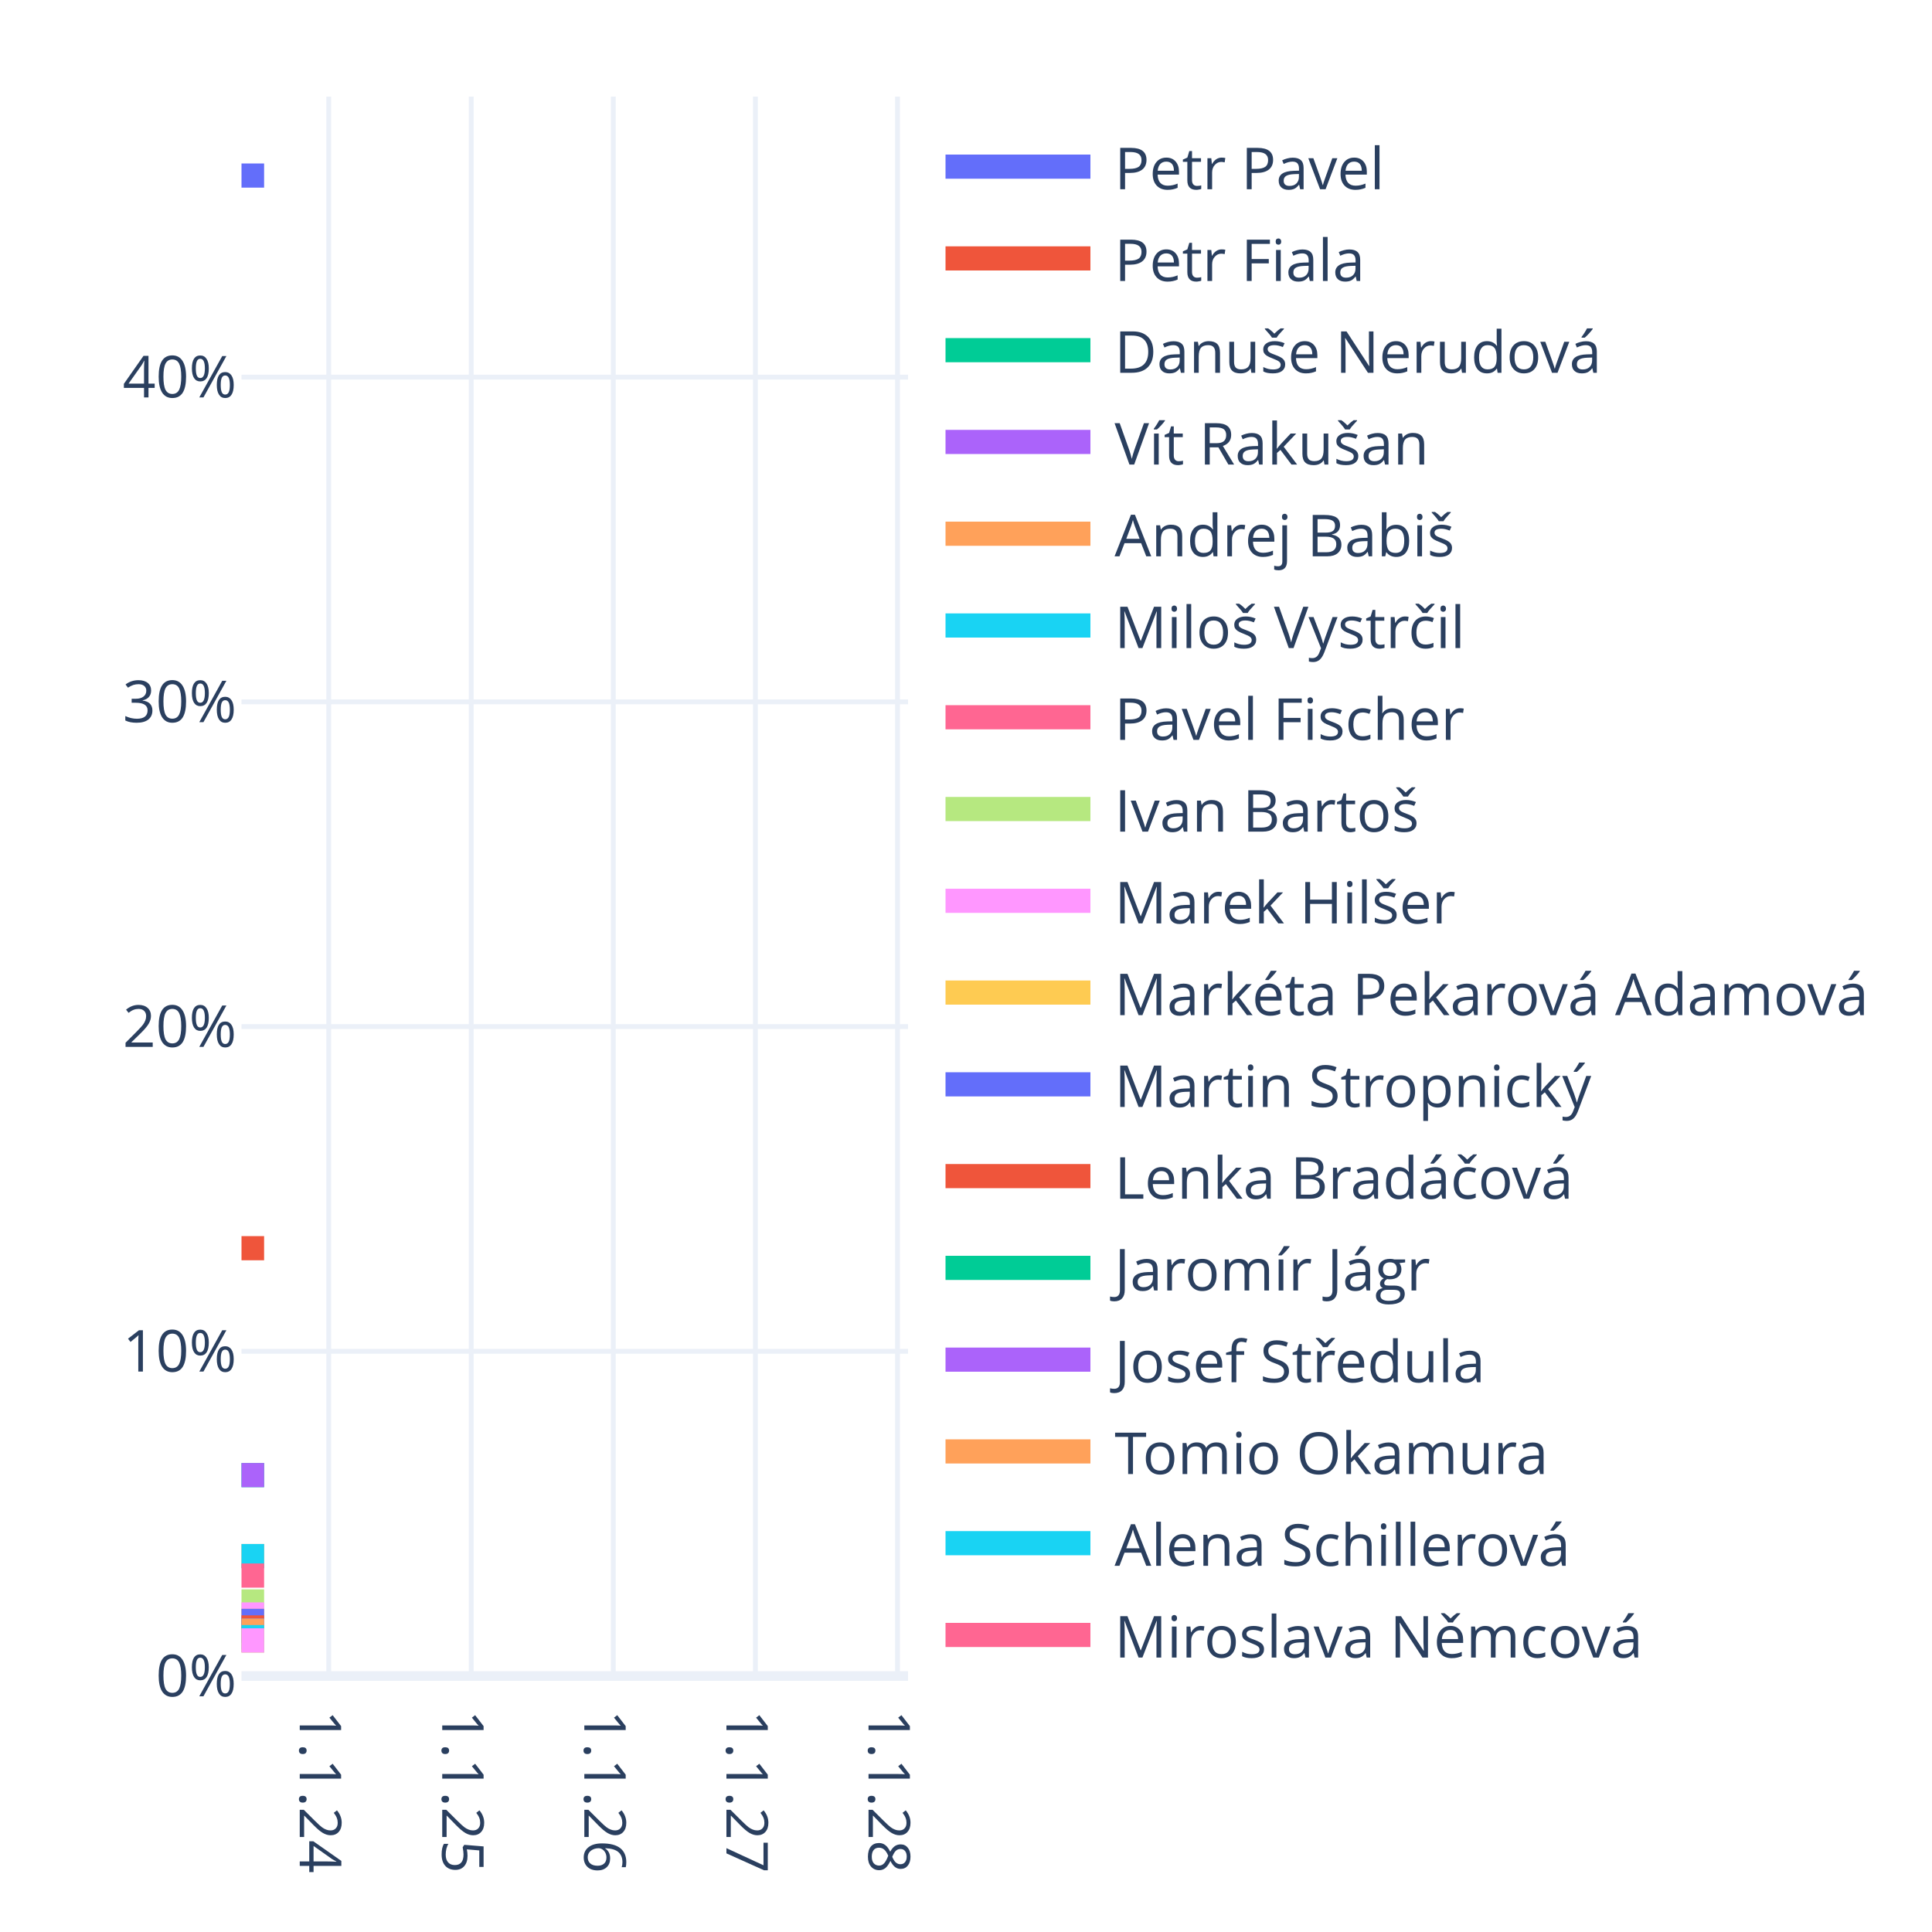
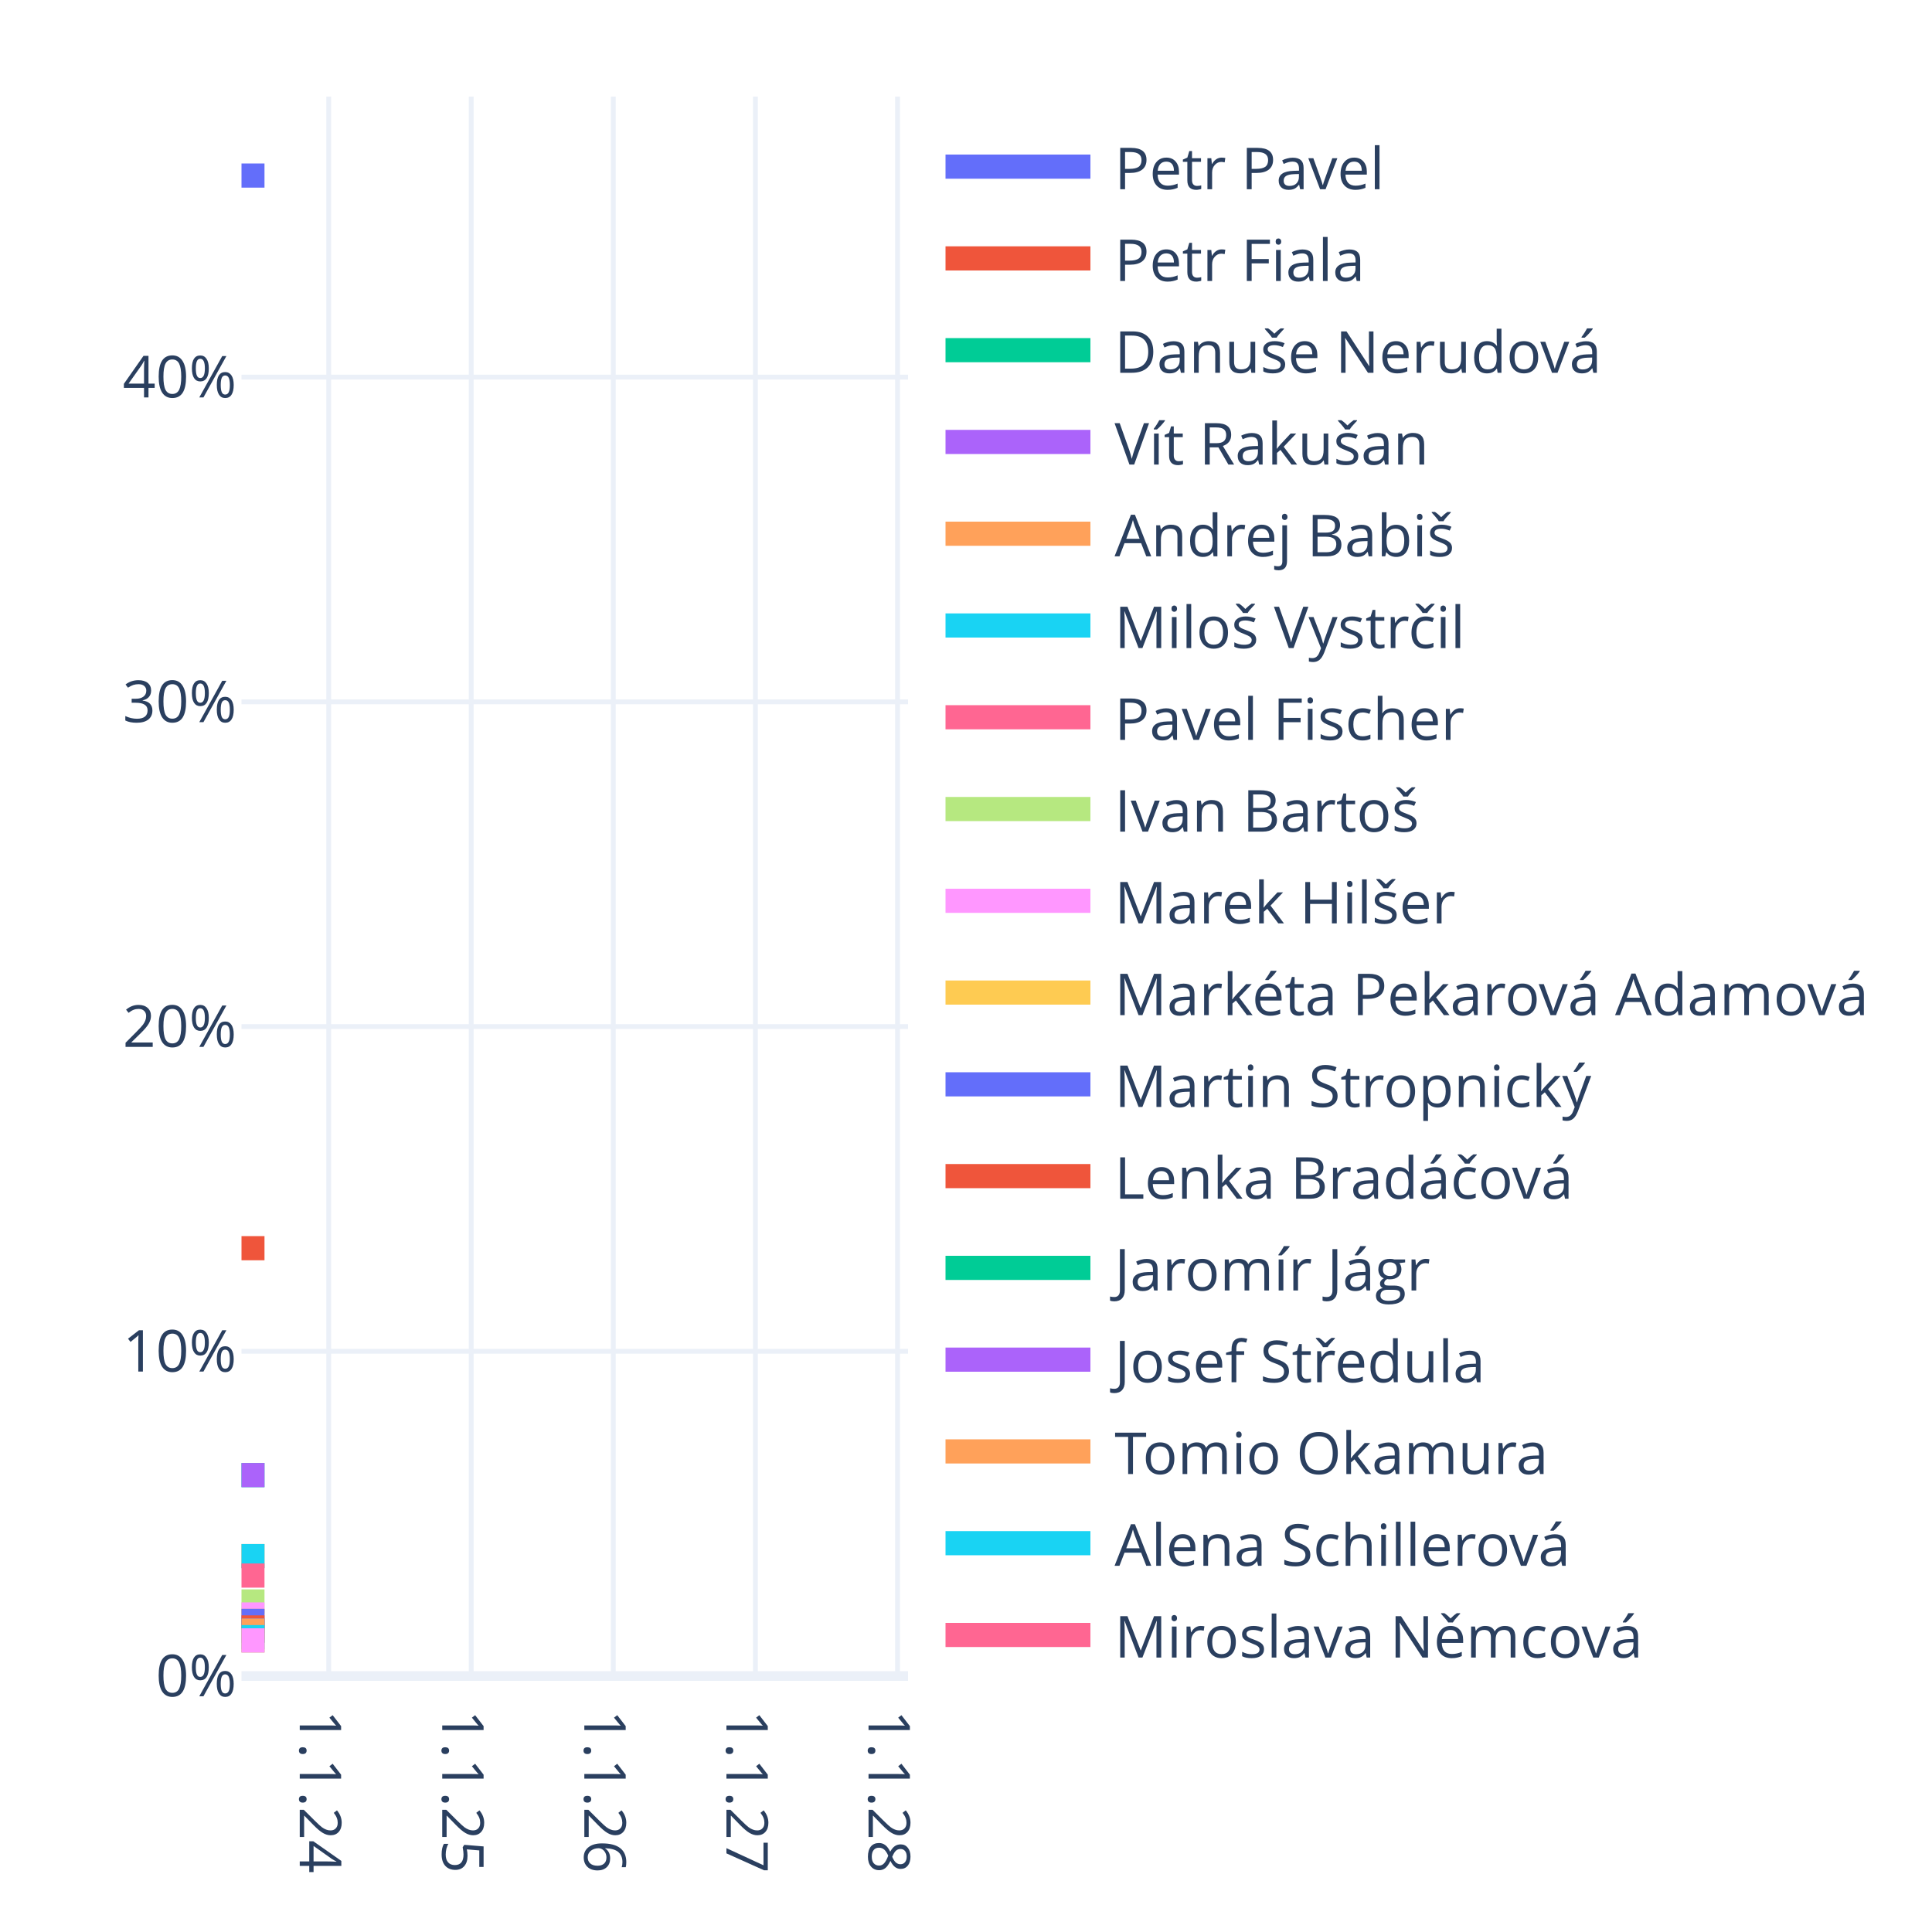
<svg xmlns="http://www.w3.org/2000/svg" class="main-svg" width="400" height="400" style="" viewBox="0 0 400 400">
  <rect x="0" y="0" width="400" height="400" style="fill: rgb(255, 255, 255); fill-opacity: 1;" />
-   <defs id="defs-f4ffe8">
+   <defs id="defs-8bdc83">
    <g class="clips">
-       <clipPath id="clipf4ffe8xyplot" class="plotclip">
+       <clipPath id="clip8bdc83xyplot" class="plotclip">
        <rect width="138" height="327" />
      </clipPath>
-       <clipPath class="axesclip" id="clipf4ffe8x">
+       <clipPath class="axesclip" id="clip8bdc83x">
        <rect x="50" y="0" width="138" height="400" />
      </clipPath>
-       <clipPath class="axesclip" id="clipf4ffe8y">
+       <clipPath class="axesclip" id="clip8bdc83y">
        <rect x="0" y="20" width="400" height="327" />
      </clipPath>
-       <clipPath class="axesclip" id="clipf4ffe8xy">
+       <clipPath class="axesclip" id="clip8bdc83xy">
        <rect x="50" y="20" width="138" height="327" />
      </clipPath>
    </g>
    <g class="gradients" />
    <g class="patterns" />
  </defs>
  <g class="bglayer" />
  <g class="layer-below">
    <g class="imagelayer" />
    <g class="shapelayer" />
  </g>
  <g class="cartesianlayer">
    <g class="subplot xy">
      <g class="layer-subplot">
        <g class="shapelayer" />
        <g class="imagelayer" />
      </g>
      <g class="minor-gridlayer">
        <g class="x" />
        <g class="y" />
      </g>
      <g class="gridlayer">
        <g class="x">
          <path class="xgrid crisp" transform="translate(68.06,0)" d="M0,20v327" style="stroke: rgb(235, 240, 248); stroke-opacity: 1; stroke-width: 1px;" />
          <path class="xgrid crisp" transform="translate(97.56,0)" d="M0,20v327" style="stroke: rgb(235, 240, 248); stroke-opacity: 1; stroke-width: 1px;" />
          <path class="xgrid crisp" transform="translate(126.98,0)" d="M0,20v327" style="stroke: rgb(235, 240, 248); stroke-opacity: 1; stroke-width: 1px;" />
          <path class="xgrid crisp" transform="translate(156.4,0)" d="M0,20v327" style="stroke: rgb(235, 240, 248); stroke-opacity: 1; stroke-width: 1px;" />
          <path class="xgrid crisp" transform="translate(185.82,0)" d="M0,20v327" style="stroke: rgb(235, 240, 248); stroke-opacity: 1; stroke-width: 1px;" />
        </g>
        <g class="y">
          <path class="ygrid crisp" transform="translate(0,279.77)" d="M50,0h138" style="stroke: rgb(235, 240, 248); stroke-opacity: 1; stroke-width: 1px;" />
          <path class="ygrid crisp" transform="translate(0,212.54)" d="M50,0h138" style="stroke: rgb(235, 240, 248); stroke-opacity: 1; stroke-width: 1px;" />
          <path class="ygrid crisp" transform="translate(0,145.31)" d="M50,0h138" style="stroke: rgb(235, 240, 248); stroke-opacity: 1; stroke-width: 1px;" />
          <path class="ygrid crisp" transform="translate(0,78.08)" d="M50,0h138" style="stroke: rgb(235, 240, 248); stroke-opacity: 1; stroke-width: 1px;" />
        </g>
      </g>
      <g class="zerolinelayer">
        <path class="yzl zl crisp" transform="translate(0,347)" d="M50,0h138" style="stroke: rgb(235, 240, 248); stroke-opacity: 1; stroke-width: 2px;" />
      </g>
      <path class="xlines-below" />
      <path class="ylines-below" />
      <g class="overlines-below" />
      <g class="xaxislayer-below" />
      <g class="yaxislayer-below" />
      <g class="overaxes-below" />
-       <g class="plot" transform="translate(50,20)" clip-path="url(#clipf4ffe8xyplot)">
+       <g class="plot" transform="translate(50,20)" clip-path="url(#clip8bdc83xyplot)">
        <g class="scatterlayer mlayer">
-           <g class="trace scatter trace567c58" style="stroke-miterlimit: 2; opacity: 1;">
-             <g class="fills" />
-             <g class="errorbars" />
-             <g class="lines">
-               <path class="js-line" d="M0,16.35L4.68,16.35" style="vector-effect: none; fill: none; stroke: rgb(99, 110, 250); stroke-opacity: 1; stroke-width: 5px; opacity: 1;" />
-             </g>
-             <g class="points" />
-             <g class="text" />
-           </g>
-           <g class="trace scatter trace67cc60" style="stroke-miterlimit: 2; opacity: 1;">
-             <g class="fills" />
-             <g class="errorbars" />
-             <g class="lines">
-               <path class="js-line" d="M0,238.43L4.68,238.43" style="vector-effect: none; fill: none; stroke: rgb(239, 85, 59); stroke-opacity: 1; stroke-width: 5px; opacity: 1;" />
-             </g>
-             <g class="points" />
-             <g class="text" />
-           </g>
-           <g class="trace scatter tracedc6b5e" style="stroke-miterlimit: 2; opacity: 1;">
-             <g class="fills" />
-             <g class="errorbars" />
-             <g class="lines">
-               <path class="js-line" d="M0,285.4L4.68,285.4" style="vector-effect: none; fill: none; stroke: rgb(0, 204, 150); stroke-opacity: 1; stroke-width: 5px; opacity: 1;" />
-             </g>
-             <g class="points" />
-             <g class="text" />
-           </g>
-           <g class="trace scatter trace9eb040" style="stroke-miterlimit: 2; opacity: 1;">
-             <g class="fills" />
-             <g class="errorbars" />
-             <g class="lines">
-               <path class="js-line" d="M0,285.4L4.68,285.4" style="vector-effect: none; fill: none; stroke: rgb(171, 99, 250); stroke-opacity: 1; stroke-width: 5px; opacity: 1;" />
-             </g>
-             <g class="points" />
-             <g class="text" />
-           </g>
-           <g class="trace scatter traceb130c4" style="stroke-miterlimit: 2; opacity: 1;">
-             <g class="fills" />
-             <g class="errorbars" />
-             <g class="lines">
-               <path class="js-line" d="M0,302.17L4.68,302.17" style="vector-effect: none; fill: none; stroke: rgb(255, 161, 90); stroke-opacity: 1; stroke-width: 5px; opacity: 1;" />
-             </g>
-             <g class="points" />
-             <g class="text" />
-           </g>
-           <g class="trace scatter tracea5906d" style="stroke-miterlimit: 2; opacity: 1;">
-             <g class="fills" />
-             <g class="errorbars" />
-             <g class="lines">
-               <path class="js-line" d="M0,302.17L4.68,302.17" style="vector-effect: none; fill: none; stroke: rgb(25, 211, 243); stroke-opacity: 1; stroke-width: 5px; opacity: 1;" />
-             </g>
-             <g class="points" />
-             <g class="text" />
-           </g>
-           <g class="trace scatter trace6e5eb6" style="stroke-miterlimit: 2; opacity: 1;">
-             <g class="fills" />
-             <g class="errorbars" />
-             <g class="lines">
-               <path class="js-line" d="M0,306.2L4.68,306.2" style="vector-effect: none; fill: none; stroke: rgb(255, 102, 146); stroke-opacity: 1; stroke-width: 5px; opacity: 1;" />
-             </g>
-             <g class="points" />
-             <g class="text" />
-           </g>
-           <g class="trace scatter trace7579ee" style="stroke-miterlimit: 2; opacity: 1;">
-             <g class="fills" />
-             <g class="errorbars" />
-             <g class="lines">
-               <path class="js-line" d="M0,311.57L4.68,311.57" style="vector-effect: none; fill: none; stroke: rgb(182, 232, 128); stroke-opacity: 1; stroke-width: 5px; opacity: 1;" />
-             </g>
-             <g class="points" />
-             <g class="text" />
-           </g>
-           <g class="trace scatter tracedb4cf7" style="stroke-miterlimit: 2; opacity: 1;">
-             <g class="fills" />
-             <g class="errorbars" />
-             <g class="lines">
-               <path class="js-line" d="M0,314.25L4.68,314.25" style="vector-effect: none; fill: none; stroke: rgb(255, 151, 255); stroke-opacity: 1; stroke-width: 5px; opacity: 1;" />
-             </g>
-             <g class="points" />
-             <g class="text" />
-           </g>
-           <g class="trace scatter trace7dc69c" style="stroke-miterlimit: 2; opacity: 1;">
-             <g class="fills" />
-             <g class="errorbars" />
-             <g class="lines">
-               <path class="js-line" d="M0,315.59L4.68,315.59" style="vector-effect: none; fill: none; stroke: rgb(254, 203, 82); stroke-opacity: 1; stroke-width: 5px; opacity: 1;" />
-             </g>
-             <g class="points" />
-             <g class="text" />
-           </g>
-           <g class="trace scatter traced0b2a3" style="stroke-miterlimit: 2; opacity: 1;">
-             <g class="fills" />
-             <g class="errorbars" />
-             <g class="lines">
-               <path class="js-line" d="M0,315.59L4.68,315.59" style="vector-effect: none; fill: none; stroke: rgb(99, 110, 250); stroke-opacity: 1; stroke-width: 5px; opacity: 1;" />
-             </g>
-             <g class="points" />
-             <g class="text" />
-           </g>
-           <g class="trace scatter trace0a393c" style="stroke-miterlimit: 2; opacity: 1;">
-             <g class="fills" />
-             <g class="errorbars" />
-             <g class="lines">
-               <path class="js-line" d="M0,316.94L4.68,316.94" style="vector-effect: none; fill: none; stroke: rgb(239, 85, 59); stroke-opacity: 1; stroke-width: 5px; opacity: 1;" />
-             </g>
-             <g class="points" />
-             <g class="text" />
-           </g>
-           <g class="trace scatter traceb49fdf" style="stroke-miterlimit: 2; opacity: 1;">
-             <g class="fills" />
-             <g class="errorbars" />
-             <g class="lines">
-               <path class="js-line" d="M0,317.61L4.68,317.61" style="vector-effect: none; fill: none; stroke: rgb(0, 204, 150); stroke-opacity: 1; stroke-width: 5px; opacity: 1;" />
-             </g>
-             <g class="points" />
-             <g class="text" />
-           </g>
-           <g class="trace scatter trace8e6746" style="stroke-miterlimit: 2; opacity: 1;">
-             <g class="fills" />
-             <g class="errorbars" />
-             <g class="lines">
-               <path class="js-line" d="M0,317.61L4.68,317.61" style="vector-effect: none; fill: none; stroke: rgb(171, 99, 250); stroke-opacity: 1; stroke-width: 5px; opacity: 1;" />
-             </g>
-             <g class="points" />
-             <g class="text" />
-           </g>
-           <g class="trace scatter tracef1c417" style="stroke-miterlimit: 2; opacity: 1;">
-             <g class="fills" />
-             <g class="errorbars" />
-             <g class="lines">
-               <path class="js-line" d="M0,317.61L4.68,317.61" style="vector-effect: none; fill: none; stroke: rgb(255, 161, 90); stroke-opacity: 1; stroke-width: 5px; opacity: 1;" />
-             </g>
-             <g class="points" />
-             <g class="text" />
-           </g>
-           <g class="trace scatter tracedd40c2" style="stroke-miterlimit: 2; opacity: 1;">
-             <g class="fills" />
-             <g class="errorbars" />
-             <g class="lines">
-               <path class="js-line" d="M0,318.95L4.68,318.95" style="vector-effect: none; fill: none; stroke: rgb(25, 211, 243); stroke-opacity: 1; stroke-width: 5px; opacity: 1;" />
-             </g>
-             <g class="points" />
-             <g class="text" />
-           </g>
-           <g class="trace scatter trace8ddc67" style="stroke-miterlimit: 2; opacity: 1;">
-             <g class="fills" />
-             <g class="errorbars" />
-             <g class="lines">
-               <path class="js-line" d="M0,319.62L4.68,319.62" style="vector-effect: none; fill: none; stroke: rgb(255, 102, 146); stroke-opacity: 1; stroke-width: 5px; opacity: 1;" />
-             </g>
-             <g class="points" />
-             <g class="text" />
-           </g>
-           <g class="trace scatter trace918fdc" style="stroke-miterlimit: 2; opacity: 1;">
-             <g class="fills" />
-             <g class="errorbars" />
-             <g class="lines">
-               <path class="js-line" d="M0,319.62L4.68,319.62" style="vector-effect: none; fill: none; stroke: rgb(182, 232, 128); stroke-opacity: 1; stroke-width: 5px; opacity: 1;" />
-             </g>
-             <g class="points" />
-             <g class="text" />
-           </g>
-           <g class="trace scatter trace61b5d2" style="stroke-miterlimit: 2; opacity: 1;">
-             <g class="fills" />
-             <g class="errorbars" />
-             <g class="lines">
-               <path class="js-line" d="M0,319.62L4.68,319.62" style="vector-effect: none; fill: none; stroke: rgb(255, 151, 255); stroke-opacity: 1; stroke-width: 5px; opacity: 1;" />
+           <g class="trace scatter trace121ad6" style="stroke-miterlimit: 2; opacity: 1;">
+             <g class="fills" />
+             <g class="errorbars" />
+             <g class="lines">
+               <path class="js-line" d="M0,16.35L4.76,16.35" style="vector-effect: none; fill: none; stroke: rgb(99, 110, 250); stroke-opacity: 1; stroke-width: 5px; opacity: 1;" />
+             </g>
+             <g class="points" />
+             <g class="text" />
+           </g>
+           <g class="trace scatter trace353e82" style="stroke-miterlimit: 2; opacity: 1;">
+             <g class="fills" />
+             <g class="errorbars" />
+             <g class="lines">
+               <path class="js-line" d="M0,238.43L4.76,238.43" style="vector-effect: none; fill: none; stroke: rgb(239, 85, 59); stroke-opacity: 1; stroke-width: 5px; opacity: 1;" />
+             </g>
+             <g class="points" />
+             <g class="text" />
+           </g>
+           <g class="trace scatter trace91d653" style="stroke-miterlimit: 2; opacity: 1;">
+             <g class="fills" />
+             <g class="errorbars" />
+             <g class="lines">
+               <path class="js-line" d="M0,285.4L4.76,285.4" style="vector-effect: none; fill: none; stroke: rgb(0, 204, 150); stroke-opacity: 1; stroke-width: 5px; opacity: 1;" />
+             </g>
+             <g class="points" />
+             <g class="text" />
+           </g>
+           <g class="trace scatter trace9f30cd" style="stroke-miterlimit: 2; opacity: 1;">
+             <g class="fills" />
+             <g class="errorbars" />
+             <g class="lines">
+               <path class="js-line" d="M0,285.4L4.76,285.4" style="vector-effect: none; fill: none; stroke: rgb(171, 99, 250); stroke-opacity: 1; stroke-width: 5px; opacity: 1;" />
+             </g>
+             <g class="points" />
+             <g class="text" />
+           </g>
+           <g class="trace scatter traceeaa2c9" style="stroke-miterlimit: 2; opacity: 1;">
+             <g class="fills" />
+             <g class="errorbars" />
+             <g class="lines">
+               <path class="js-line" d="M0,302.17L4.76,302.17" style="vector-effect: none; fill: none; stroke: rgb(255, 161, 90); stroke-opacity: 1; stroke-width: 5px; opacity: 1;" />
+             </g>
+             <g class="points" />
+             <g class="text" />
+           </g>
+           <g class="trace scatter trace4ab4be" style="stroke-miterlimit: 2; opacity: 1;">
+             <g class="fills" />
+             <g class="errorbars" />
+             <g class="lines">
+               <path class="js-line" d="M0,302.17L4.76,302.17" style="vector-effect: none; fill: none; stroke: rgb(25, 211, 243); stroke-opacity: 1; stroke-width: 5px; opacity: 1;" />
+             </g>
+             <g class="points" />
+             <g class="text" />
+           </g>
+           <g class="trace scatter trace8fc4fb" style="stroke-miterlimit: 2; opacity: 1;">
+             <g class="fills" />
+             <g class="errorbars" />
+             <g class="lines">
+               <path class="js-line" d="M0,306.2L4.76,306.2" style="vector-effect: none; fill: none; stroke: rgb(255, 102, 146); stroke-opacity: 1; stroke-width: 5px; opacity: 1;" />
+             </g>
+             <g class="points" />
+             <g class="text" />
+           </g>
+           <g class="trace scatter trace947f1c" style="stroke-miterlimit: 2; opacity: 1;">
+             <g class="fills" />
+             <g class="errorbars" />
+             <g class="lines">
+               <path class="js-line" d="M0,311.57L4.76,311.57" style="vector-effect: none; fill: none; stroke: rgb(182, 232, 128); stroke-opacity: 1; stroke-width: 5px; opacity: 1;" />
+             </g>
+             <g class="points" />
+             <g class="text" />
+           </g>
+           <g class="trace scatter trace53d9d5" style="stroke-miterlimit: 2; opacity: 1;">
+             <g class="fills" />
+             <g class="errorbars" />
+             <g class="lines">
+               <path class="js-line" d="M0,314.25L4.76,314.25" style="vector-effect: none; fill: none; stroke: rgb(255, 151, 255); stroke-opacity: 1; stroke-width: 5px; opacity: 1;" />
+             </g>
+             <g class="points" />
+             <g class="text" />
+           </g>
+           <g class="trace scatter trace09b347" style="stroke-miterlimit: 2; opacity: 1;">
+             <g class="fills" />
+             <g class="errorbars" />
+             <g class="lines">
+               <path class="js-line" d="M0,315.59L4.76,315.59" style="vector-effect: none; fill: none; stroke: rgb(254, 203, 82); stroke-opacity: 1; stroke-width: 5px; opacity: 1;" />
+             </g>
+             <g class="points" />
+             <g class="text" />
+           </g>
+           <g class="trace scatter trace3a2369" style="stroke-miterlimit: 2; opacity: 1;">
+             <g class="fills" />
+             <g class="errorbars" />
+             <g class="lines">
+               <path class="js-line" d="M0,315.59L4.76,315.59" style="vector-effect: none; fill: none; stroke: rgb(99, 110, 250); stroke-opacity: 1; stroke-width: 5px; opacity: 1;" />
+             </g>
+             <g class="points" />
+             <g class="text" />
+           </g>
+           <g class="trace scatter traced1e57a" style="stroke-miterlimit: 2; opacity: 1;">
+             <g class="fills" />
+             <g class="errorbars" />
+             <g class="lines">
+               <path class="js-line" d="M0,316.94L4.76,316.94" style="vector-effect: none; fill: none; stroke: rgb(239, 85, 59); stroke-opacity: 1; stroke-width: 5px; opacity: 1;" />
+             </g>
+             <g class="points" />
+             <g class="text" />
+           </g>
+           <g class="trace scatter trace31c112" style="stroke-miterlimit: 2; opacity: 1;">
+             <g class="fills" />
+             <g class="errorbars" />
+             <g class="lines">
+               <path class="js-line" d="M0,317.61L4.76,317.61" style="vector-effect: none; fill: none; stroke: rgb(0, 204, 150); stroke-opacity: 1; stroke-width: 5px; opacity: 1;" />
+             </g>
+             <g class="points" />
+             <g class="text" />
+           </g>
+           <g class="trace scatter tracea2bdbd" style="stroke-miterlimit: 2; opacity: 1;">
+             <g class="fills" />
+             <g class="errorbars" />
+             <g class="lines">
+               <path class="js-line" d="M0,317.61L4.76,317.61" style="vector-effect: none; fill: none; stroke: rgb(171, 99, 250); stroke-opacity: 1; stroke-width: 5px; opacity: 1;" />
+             </g>
+             <g class="points" />
+             <g class="text" />
+           </g>
+           <g class="trace scatter trace70800b" style="stroke-miterlimit: 2; opacity: 1;">
+             <g class="fills" />
+             <g class="errorbars" />
+             <g class="lines">
+               <path class="js-line" d="M0,317.61L4.76,317.61" style="vector-effect: none; fill: none; stroke: rgb(255, 161, 90); stroke-opacity: 1; stroke-width: 5px; opacity: 1;" />
+             </g>
+             <g class="points" />
+             <g class="text" />
+           </g>
+           <g class="trace scatter trace23407e" style="stroke-miterlimit: 2; opacity: 1;">
+             <g class="fills" />
+             <g class="errorbars" />
+             <g class="lines">
+               <path class="js-line" d="M0,318.95L4.76,318.95" style="vector-effect: none; fill: none; stroke: rgb(25, 211, 243); stroke-opacity: 1; stroke-width: 5px; opacity: 1;" />
+             </g>
+             <g class="points" />
+             <g class="text" />
+           </g>
+           <g class="trace scatter traced3cea9" style="stroke-miterlimit: 2; opacity: 1;">
+             <g class="fills" />
+             <g class="errorbars" />
+             <g class="lines">
+               <path class="js-line" d="M0,319.62L4.76,319.62" style="vector-effect: none; fill: none; stroke: rgb(255, 102, 146); stroke-opacity: 1; stroke-width: 5px; opacity: 1;" />
+             </g>
+             <g class="points" />
+             <g class="text" />
+           </g>
+           <g class="trace scatter trace8192db" style="stroke-miterlimit: 2; opacity: 1;">
+             <g class="fills" />
+             <g class="errorbars" />
+             <g class="lines">
+               <path class="js-line" d="M0,319.62L4.76,319.62" style="vector-effect: none; fill: none; stroke: rgb(182, 232, 128); stroke-opacity: 1; stroke-width: 5px; opacity: 1;" />
+             </g>
+             <g class="points" />
+             <g class="text" />
+           </g>
+           <g class="trace scatter tracee4c33a" style="stroke-miterlimit: 2; opacity: 1;">
+             <g class="fills" />
+             <g class="errorbars" />
+             <g class="lines">
+               <path class="js-line" d="M0,319.62L4.76,319.62" style="vector-effect: none; fill: none; stroke: rgb(255, 151, 255); stroke-opacity: 1; stroke-width: 5px; opacity: 1;" />
            </g>
            <g class="points" />
            <g class="text" />
          </g>
        </g>
      </g>
      <g class="overplot" />
      <path class="xlines-above crisp" d="M0,0" style="fill: none;" />
      <path class="ylines-above crisp" d="M0,0" style="fill: none;" />
      <g class="overlines-above" />
      <g class="xaxislayer-above">
        <g class="xtick">
          <text text-anchor="start" x="0" y="360" transform="translate(68.06,0) rotate(90,0,354)" style="font-family: 'Open Sans', verdana, arial, sans-serif; font-size: 12px; fill: rgb(42, 63, 95); fill-opacity: 1; white-space: pre; opacity: 1;">1.1.24</text>
        </g>
        <g class="xtick">
          <text text-anchor="start" x="0" y="360" style="font-family: 'Open Sans', verdana, arial, sans-serif; font-size: 12px; fill: rgb(42, 63, 95); fill-opacity: 1; white-space: pre; opacity: 1;" transform="translate(97.56,0) rotate(90,0,354)">1.1.25</text>
        </g>
        <g class="xtick">
          <text text-anchor="start" x="0" y="360" style="font-family: 'Open Sans', verdana, arial, sans-serif; font-size: 12px; fill: rgb(42, 63, 95); fill-opacity: 1; white-space: pre; opacity: 1;" transform="translate(126.98,0) rotate(90,0,354)">1.1.26</text>
        </g>
        <g class="xtick">
          <text text-anchor="start" x="0" y="360" style="font-family: 'Open Sans', verdana, arial, sans-serif; font-size: 12px; fill: rgb(42, 63, 95); fill-opacity: 1; white-space: pre; opacity: 1;" transform="translate(156.4,0) rotate(90,0,354)">1.1.27</text>
        </g>
        <g class="xtick">
          <text text-anchor="start" x="0" y="360" style="font-family: 'Open Sans', verdana, arial, sans-serif; font-size: 12px; fill: rgb(42, 63, 95); fill-opacity: 1; white-space: pre; opacity: 1;" transform="translate(185.82,0) rotate(90,0,354)">1.1.28</text>
        </g>
      </g>
      <g class="yaxislayer-above">
        <g class="ytick">
          <text text-anchor="end" x="49" y="4.2" transform="translate(0,347)" style="font-family: 'Open Sans', verdana, arial, sans-serif; font-size: 12px; fill: rgb(42, 63, 95); fill-opacity: 1; white-space: pre; opacity: 1;">0%</text>
        </g>
        <g class="ytick">
          <text text-anchor="end" x="49" y="4.2" style="font-family: 'Open Sans', verdana, arial, sans-serif; font-size: 12px; fill: rgb(42, 63, 95); fill-opacity: 1; white-space: pre; opacity: 1;" transform="translate(0,279.77)">10%</text>
        </g>
        <g class="ytick">
          <text text-anchor="end" x="49" y="4.2" style="font-family: 'Open Sans', verdana, arial, sans-serif; font-size: 12px; fill: rgb(42, 63, 95); fill-opacity: 1; white-space: pre; opacity: 1;" transform="translate(0,212.54)">20%</text>
        </g>
        <g class="ytick">
          <text text-anchor="end" x="49" y="4.2" style="font-family: 'Open Sans', verdana, arial, sans-serif; font-size: 12px; fill: rgb(42, 63, 95); fill-opacity: 1; white-space: pre; opacity: 1;" transform="translate(0,145.31)">30%</text>
        </g>
        <g class="ytick">
          <text text-anchor="end" x="49" y="4.2" style="font-family: 'Open Sans', verdana, arial, sans-serif; font-size: 12px; fill: rgb(42, 63, 95); fill-opacity: 1; white-space: pre; opacity: 1;" transform="translate(0,78.08)">40%</text>
        </g>
      </g>
      <g class="overaxes-above" />
    </g>
  </g>
  <g class="polarlayer" />
  <g class="smithlayer" />
  <g class="ternarylayer" />
  <g class="geolayer" />
  <g class="funnelarealayer" />
  <g class="pielayer" />
  <g class="iciclelayer" />
  <g class="treemaplayer" />
  <g class="sunburstlayer" />
  <g class="glimages" />
-   <defs id="topdefs-f4ffe8">
+   <defs id="topdefs-8bdc83">
    <g class="clips" />
-     <clipPath id="legendf4ffe8">
+     <clipPath id="legend8bdc83">
      <rect width="197" height="327" x="0" y="0" />
    </clipPath>
  </defs>
  <g class="layer-above">
    <g class="imagelayer" />
    <g class="shapelayer" />
  </g>
  <g class="infolayer">
    <g class="legend" pointer-events="all" transform="translate(190.76,20)">
      <rect class="bg" shape-rendering="crispEdges" width="197" height="327" x="0" y="0" style="stroke: rgb(68, 68, 68); stroke-opacity: 1; fill: rgb(255, 255, 255); fill-opacity: 1; stroke-width: 0px;" />
-       <g class="scrollbox" transform="" clip-path="url(#legendf4ffe8)">
+       <g class="scrollbox" transform="" clip-path="url(#legend8bdc83)">
        <g class="groups">
          <g class="traces" transform="translate(0,14.5)" style="opacity: 1;">
            <text class="legendtext" text-anchor="start" x="40" y="4.68" style="font-family: 'Open Sans', verdana, arial, sans-serif; font-size: 12px; fill: rgb(42, 63, 95); fill-opacity: 1; white-space: pre;">Petr Pavel</text>
            <g class="layers" style="opacity: 1;">
              <g class="legendfill" />
              <g class="legendlines">
                <path class="js-line" d="M5,0h30" style="fill: none; stroke: rgb(99, 110, 250); stroke-opacity: 1; stroke-width: 5px;" />
              </g>
              <g class="legendsymbols">
                <g class="legendpoints" />
              </g>
            </g>
            <rect class="legendtoggle" x="0" y="-9.5" width="191.734" height="19" style="fill: rgb(0, 0, 0); fill-opacity: 0;" />
          </g>
          <g class="traces" transform="translate(0,33.5)" style="opacity: 1;">
            <text class="legendtext" text-anchor="start" x="40" y="4.68" style="font-family: 'Open Sans', verdana, arial, sans-serif; font-size: 12px; fill: rgb(42, 63, 95); fill-opacity: 1; white-space: pre;">Petr Fiala</text>
            <g class="layers" style="opacity: 1;">
              <g class="legendfill" />
              <g class="legendlines">
                <path class="js-line" d="M5,0h30" style="fill: none; stroke: rgb(239, 85, 59); stroke-opacity: 1; stroke-width: 5px;" />
              </g>
              <g class="legendsymbols">
                <g class="legendpoints" />
              </g>
            </g>
            <rect class="legendtoggle" x="0" y="-9.5" width="191.734" height="19" style="fill: rgb(0, 0, 0); fill-opacity: 0;" />
          </g>
          <g class="traces" transform="translate(0,52.5)" style="opacity: 1;">
            <text class="legendtext" text-anchor="start" x="40" y="4.68" style="font-family: 'Open Sans', verdana, arial, sans-serif; font-size: 12px; fill: rgb(42, 63, 95); fill-opacity: 1; white-space: pre;">Danuše Nerudová</text>
            <g class="layers" style="opacity: 1;">
              <g class="legendfill" />
              <g class="legendlines">
                <path class="js-line" d="M5,0h30" style="fill: none; stroke: rgb(0, 204, 150); stroke-opacity: 1; stroke-width: 5px;" />
              </g>
              <g class="legendsymbols">
                <g class="legendpoints" />
              </g>
            </g>
            <rect class="legendtoggle" x="0" y="-9.5" width="191.734" height="19" style="fill: rgb(0, 0, 0); fill-opacity: 0;" />
          </g>
          <g class="traces" transform="translate(0,71.5)" style="opacity: 1;">
            <text class="legendtext" text-anchor="start" x="40" y="4.68" style="font-family: 'Open Sans', verdana, arial, sans-serif; font-size: 12px; fill: rgb(42, 63, 95); fill-opacity: 1; white-space: pre;">Vít Rakušan</text>
            <g class="layers" style="opacity: 1;">
              <g class="legendfill" />
              <g class="legendlines">
                <path class="js-line" d="M5,0h30" style="fill: none; stroke: rgb(171, 99, 250); stroke-opacity: 1; stroke-width: 5px;" />
              </g>
              <g class="legendsymbols">
                <g class="legendpoints" />
              </g>
            </g>
            <rect class="legendtoggle" x="0" y="-9.5" width="191.734" height="19" style="fill: rgb(0, 0, 0); fill-opacity: 0;" />
          </g>
          <g class="traces" transform="translate(0,90.5)" style="opacity: 1;">
            <text class="legendtext" text-anchor="start" x="40" y="4.68" style="font-family: 'Open Sans', verdana, arial, sans-serif; font-size: 12px; fill: rgb(42, 63, 95); fill-opacity: 1; white-space: pre;">Andrej Babiš</text>
            <g class="layers" style="opacity: 1;">
              <g class="legendfill" />
              <g class="legendlines">
                <path class="js-line" d="M5,0h30" style="fill: none; stroke: rgb(255, 161, 90); stroke-opacity: 1; stroke-width: 5px;" />
              </g>
              <g class="legendsymbols">
                <g class="legendpoints" />
              </g>
            </g>
            <rect class="legendtoggle" x="0" y="-9.5" width="191.734" height="19" style="fill: rgb(0, 0, 0); fill-opacity: 0;" />
          </g>
          <g class="traces" transform="translate(0,109.5)" style="opacity: 1;">
            <text class="legendtext" text-anchor="start" x="40" y="4.68" style="font-family: 'Open Sans', verdana, arial, sans-serif; font-size: 12px; fill: rgb(42, 63, 95); fill-opacity: 1; white-space: pre;">Miloš Vystrčil</text>
            <g class="layers" style="opacity: 1;">
              <g class="legendfill" />
              <g class="legendlines">
                <path class="js-line" d="M5,0h30" style="fill: none; stroke: rgb(25, 211, 243); stroke-opacity: 1; stroke-width: 5px;" />
              </g>
              <g class="legendsymbols">
                <g class="legendpoints" />
              </g>
            </g>
            <rect class="legendtoggle" x="0" y="-9.5" width="191.734" height="19" style="fill: rgb(0, 0, 0); fill-opacity: 0;" />
          </g>
          <g class="traces" transform="translate(0,128.5)" style="opacity: 1;">
            <text class="legendtext" text-anchor="start" x="40" y="4.68" style="font-family: 'Open Sans', verdana, arial, sans-serif; font-size: 12px; fill: rgb(42, 63, 95); fill-opacity: 1; white-space: pre;">Pavel Fischer</text>
            <g class="layers" style="opacity: 1;">
              <g class="legendfill" />
              <g class="legendlines">
                <path class="js-line" d="M5,0h30" style="fill: none; stroke: rgb(255, 102, 146); stroke-opacity: 1; stroke-width: 5px;" />
              </g>
              <g class="legendsymbols">
                <g class="legendpoints" />
              </g>
            </g>
            <rect class="legendtoggle" x="0" y="-9.5" width="191.734" height="19" style="fill: rgb(0, 0, 0); fill-opacity: 0;" />
          </g>
          <g class="traces" transform="translate(0,147.5)" style="opacity: 1;">
            <text class="legendtext" text-anchor="start" x="40" y="4.68" style="font-family: 'Open Sans', verdana, arial, sans-serif; font-size: 12px; fill: rgb(42, 63, 95); fill-opacity: 1; white-space: pre;">Ivan Bartoš</text>
            <g class="layers" style="opacity: 1;">
              <g class="legendfill" />
              <g class="legendlines">
                <path class="js-line" d="M5,0h30" style="fill: none; stroke: rgb(182, 232, 128); stroke-opacity: 1; stroke-width: 5px;" />
              </g>
              <g class="legendsymbols">
                <g class="legendpoints" />
              </g>
            </g>
            <rect class="legendtoggle" x="0" y="-9.5" width="191.734" height="19" style="fill: rgb(0, 0, 0); fill-opacity: 0;" />
          </g>
          <g class="traces" transform="translate(0,166.5)" style="opacity: 1;">
            <text class="legendtext" text-anchor="start" x="40" y="4.68" style="font-family: 'Open Sans', verdana, arial, sans-serif; font-size: 12px; fill: rgb(42, 63, 95); fill-opacity: 1; white-space: pre;">Marek Hilšer</text>
            <g class="layers" style="opacity: 1;">
              <g class="legendfill" />
              <g class="legendlines">
                <path class="js-line" d="M5,0h30" style="fill: none; stroke: rgb(255, 151, 255); stroke-opacity: 1; stroke-width: 5px;" />
              </g>
              <g class="legendsymbols">
                <g class="legendpoints" />
              </g>
            </g>
            <rect class="legendtoggle" x="0" y="-9.5" width="191.734" height="19" style="fill: rgb(0, 0, 0); fill-opacity: 0;" />
          </g>
          <g class="traces" transform="translate(0,185.5)" style="opacity: 1;">
            <text class="legendtext" text-anchor="start" x="40" y="4.68" style="font-family: 'Open Sans', verdana, arial, sans-serif; font-size: 12px; fill: rgb(42, 63, 95); fill-opacity: 1; white-space: pre;">Markéta Pekarová Adamová</text>
            <g class="layers" style="opacity: 1;">
              <g class="legendfill" />
              <g class="legendlines">
                <path class="js-line" d="M5,0h30" style="fill: none; stroke: rgb(254, 203, 82); stroke-opacity: 1; stroke-width: 5px;" />
              </g>
              <g class="legendsymbols">
                <g class="legendpoints" />
              </g>
            </g>
            <rect class="legendtoggle" x="0" y="-9.5" width="191.734" height="19" style="fill: rgb(0, 0, 0); fill-opacity: 0;" />
          </g>
          <g class="traces" transform="translate(0,204.5)" style="opacity: 1;">
            <text class="legendtext" text-anchor="start" x="40" y="4.68" style="font-family: 'Open Sans', verdana, arial, sans-serif; font-size: 12px; fill: rgb(42, 63, 95); fill-opacity: 1; white-space: pre;">Martin Stropnický</text>
            <g class="layers" style="opacity: 1;">
              <g class="legendfill" />
              <g class="legendlines">
                <path class="js-line" d="M5,0h30" style="fill: none; stroke: rgb(99, 110, 250); stroke-opacity: 1; stroke-width: 5px;" />
              </g>
              <g class="legendsymbols">
                <g class="legendpoints" />
              </g>
            </g>
            <rect class="legendtoggle" x="0" y="-9.5" width="191.734" height="19" style="fill: rgb(0, 0, 0); fill-opacity: 0;" />
          </g>
          <g class="traces" transform="translate(0,223.5)" style="opacity: 1;">
            <text class="legendtext" text-anchor="start" x="40" y="4.68" style="font-family: 'Open Sans', verdana, arial, sans-serif; font-size: 12px; fill: rgb(42, 63, 95); fill-opacity: 1; white-space: pre;">Lenka Bradáčová</text>
            <g class="layers" style="opacity: 1;">
              <g class="legendfill" />
              <g class="legendlines">
                <path class="js-line" d="M5,0h30" style="fill: none; stroke: rgb(239, 85, 59); stroke-opacity: 1; stroke-width: 5px;" />
              </g>
              <g class="legendsymbols">
                <g class="legendpoints" />
              </g>
            </g>
            <rect class="legendtoggle" x="0" y="-9.5" width="191.734" height="19" style="fill: rgb(0, 0, 0); fill-opacity: 0;" />
          </g>
          <g class="traces" transform="translate(0,242.5)" style="opacity: 1;">
            <text class="legendtext" text-anchor="start" x="40" y="4.68" style="font-family: 'Open Sans', verdana, arial, sans-serif; font-size: 12px; fill: rgb(42, 63, 95); fill-opacity: 1; white-space: pre;">Jaromír Jágr</text>
            <g class="layers" style="opacity: 1;">
              <g class="legendfill" />
              <g class="legendlines">
                <path class="js-line" d="M5,0h30" style="fill: none; stroke: rgb(0, 204, 150); stroke-opacity: 1; stroke-width: 5px;" />
              </g>
              <g class="legendsymbols">
                <g class="legendpoints" />
              </g>
            </g>
            <rect class="legendtoggle" x="0" y="-9.5" width="191.734" height="19" style="fill: rgb(0, 0, 0); fill-opacity: 0;" />
          </g>
          <g class="traces" transform="translate(0,261.5)" style="opacity: 1;">
            <text class="legendtext" text-anchor="start" x="40" y="4.68" style="font-family: 'Open Sans', verdana, arial, sans-serif; font-size: 12px; fill: rgb(42, 63, 95); fill-opacity: 1; white-space: pre;">Josef Středula</text>
            <g class="layers" style="opacity: 1;">
              <g class="legendfill" />
              <g class="legendlines">
                <path class="js-line" d="M5,0h30" style="fill: none; stroke: rgb(171, 99, 250); stroke-opacity: 1; stroke-width: 5px;" />
              </g>
              <g class="legendsymbols">
                <g class="legendpoints" />
              </g>
            </g>
            <rect class="legendtoggle" x="0" y="-9.5" width="191.734" height="19" style="fill: rgb(0, 0, 0); fill-opacity: 0;" />
          </g>
          <g class="traces" transform="translate(0,280.5)" style="opacity: 1;">
            <text class="legendtext" text-anchor="start" x="40" y="4.68" style="font-family: 'Open Sans', verdana, arial, sans-serif; font-size: 12px; fill: rgb(42, 63, 95); fill-opacity: 1; white-space: pre;">Tomio Okamura</text>
            <g class="layers" style="opacity: 1;">
              <g class="legendfill" />
              <g class="legendlines">
                <path class="js-line" d="M5,0h30" style="fill: none; stroke: rgb(255, 161, 90); stroke-opacity: 1; stroke-width: 5px;" />
              </g>
              <g class="legendsymbols">
                <g class="legendpoints" />
              </g>
            </g>
            <rect class="legendtoggle" x="0" y="-9.5" width="191.734" height="19" style="fill: rgb(0, 0, 0); fill-opacity: 0;" />
          </g>
          <g class="traces" transform="translate(0,299.5)" style="opacity: 1;">
            <text class="legendtext" text-anchor="start" x="40" y="4.68" style="font-family: 'Open Sans', verdana, arial, sans-serif; font-size: 12px; fill: rgb(42, 63, 95); fill-opacity: 1; white-space: pre;">Alena Schillerová</text>
            <g class="layers" style="opacity: 1;">
              <g class="legendfill" />
              <g class="legendlines">
                <path class="js-line" d="M5,0h30" style="fill: none; stroke: rgb(25, 211, 243); stroke-opacity: 1; stroke-width: 5px;" />
              </g>
              <g class="legendsymbols">
                <g class="legendpoints" />
              </g>
            </g>
            <rect class="legendtoggle" x="0" y="-9.5" width="191.734" height="19" style="fill: rgb(0, 0, 0); fill-opacity: 0;" />
          </g>
          <g class="traces" transform="translate(0,318.5)" style="opacity: 1;">
            <text class="legendtext" text-anchor="start" x="40" y="4.68" style="font-family: 'Open Sans', verdana, arial, sans-serif; font-size: 12px; fill: rgb(42, 63, 95); fill-opacity: 1; white-space: pre;">Miroslava Němcová</text>
            <g class="layers" style="opacity: 1;">
              <g class="legendfill" />
              <g class="legendlines">
                <path class="js-line" d="M5,0h30" style="fill: none; stroke: rgb(255, 102, 146); stroke-opacity: 1; stroke-width: 5px;" />
              </g>
              <g class="legendsymbols">
                <g class="legendpoints" />
              </g>
            </g>
            <rect class="legendtoggle" x="0" y="-9.5" width="191.734" height="19" style="fill: rgb(0, 0, 0); fill-opacity: 0;" />
          </g>
          <g class="traces" transform="translate(0,337.5)" style="opacity: 1;">
            <text class="legendtext" text-anchor="start" x="40" y="4.68" style="font-family: 'Open Sans', verdana, arial, sans-serif; font-size: 12px; fill: rgb(42, 63, 95); fill-opacity: 1; white-space: pre;">Karel Havlíček</text>
            <g class="layers" style="opacity: 1;">
              <g class="legendfill" />
              <g class="legendlines">
                <path class="js-line" d="M5,0h30" style="fill: none; stroke: rgb(182, 232, 128); stroke-opacity: 1; stroke-width: 5px;" />
              </g>
              <g class="legendsymbols">
                <g class="legendpoints" />
              </g>
            </g>
            <rect class="legendtoggle" x="0" y="-9.5" width="191.734" height="19" style="fill: rgb(0, 0, 0); fill-opacity: 0;" />
          </g>
          <g class="traces" transform="translate(0,356.5)" style="opacity: 1;">
            <text class="legendtext" text-anchor="start" x="40" y="4.68" style="font-family: 'Open Sans', verdana, arial, sans-serif; font-size: 12px; fill: rgb(42, 63, 95); fill-opacity: 1; white-space: pre;">Věra Jourová</text>
            <g class="layers" style="opacity: 1;">
              <g class="legendfill" />
              <g class="legendlines">
                <path class="js-line" d="M5,0h30" style="fill: none; stroke: rgb(255, 151, 255); stroke-opacity: 1; stroke-width: 5px;" />
              </g>
              <g class="legendsymbols">
                <g class="legendpoints" />
              </g>
            </g>
            <rect class="legendtoggle" x="0" y="-9.5" width="191.734" height="19" style="fill: rgb(0, 0, 0); fill-opacity: 0;" />
          </g>
        </g>
      </g>
      <rect class="scrollbar" rx="20" ry="3" width="0" height="0" x="0" y="0" style="fill: rgb(128, 139, 164); fill-opacity: 1;" />
    </g>
    <g class="g-gtitle" />
    <g class="g-xtitle" />
    <g class="g-ytitle" />
  </g>
</svg>
